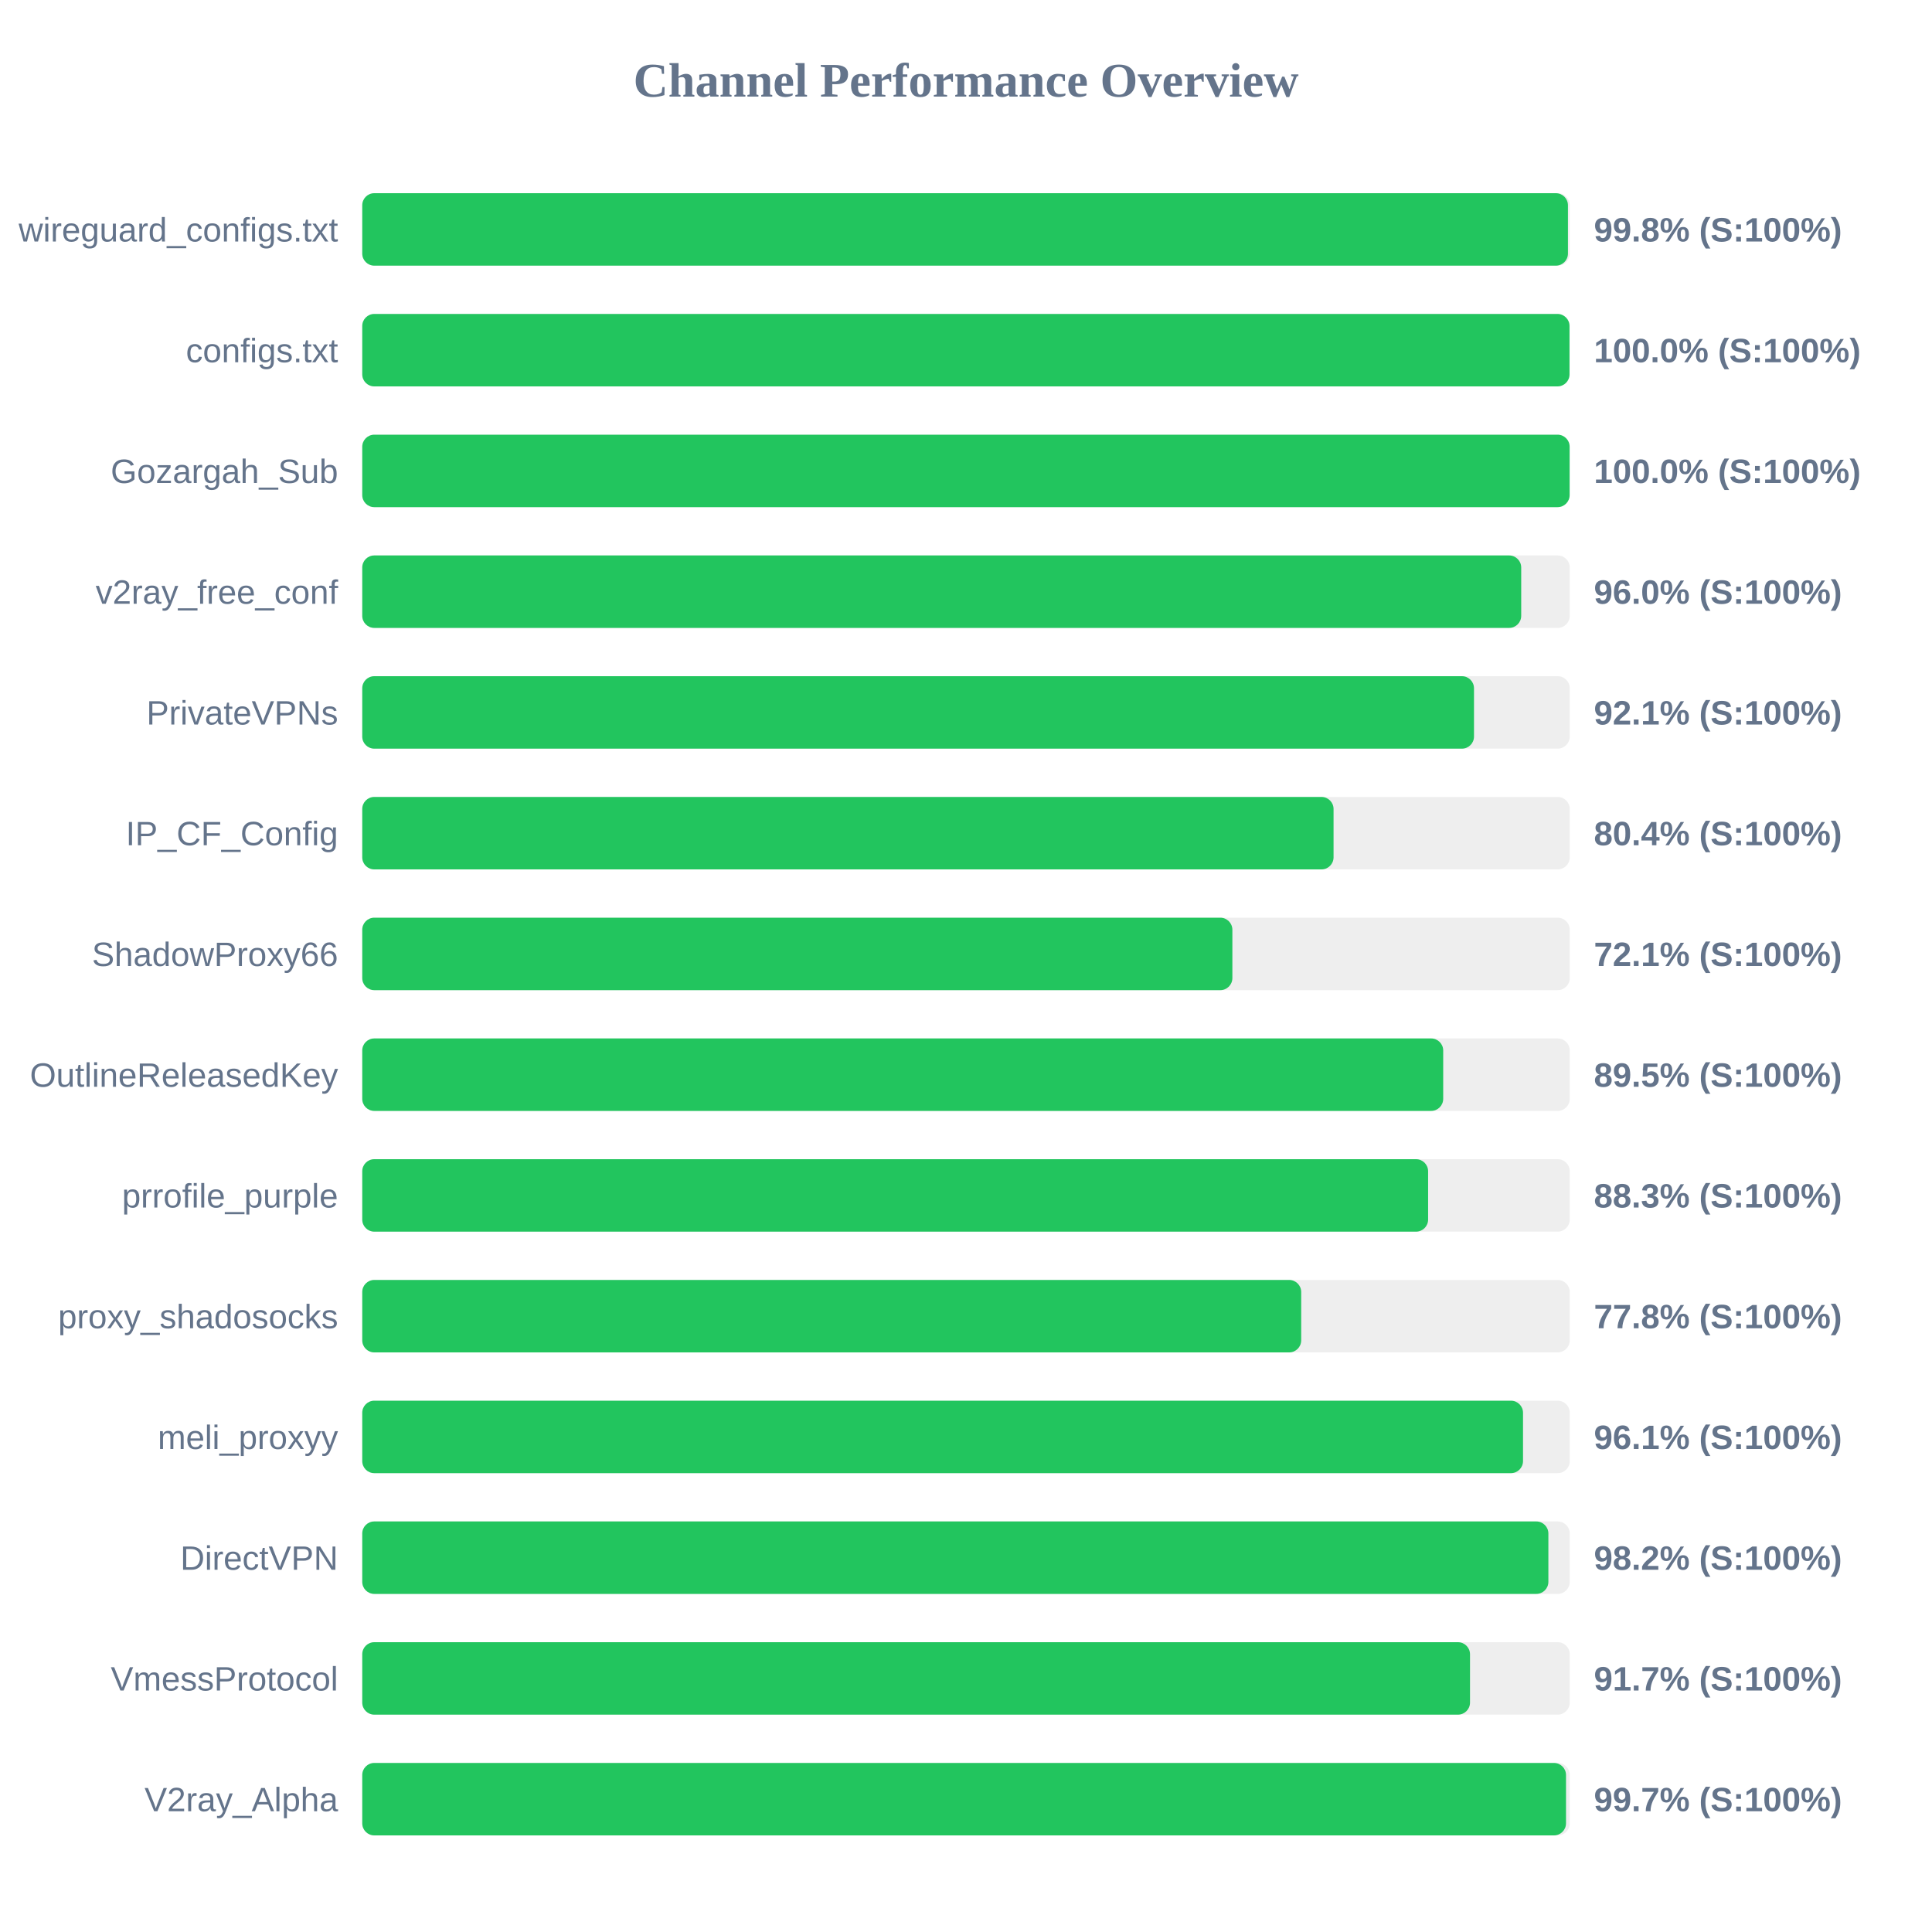
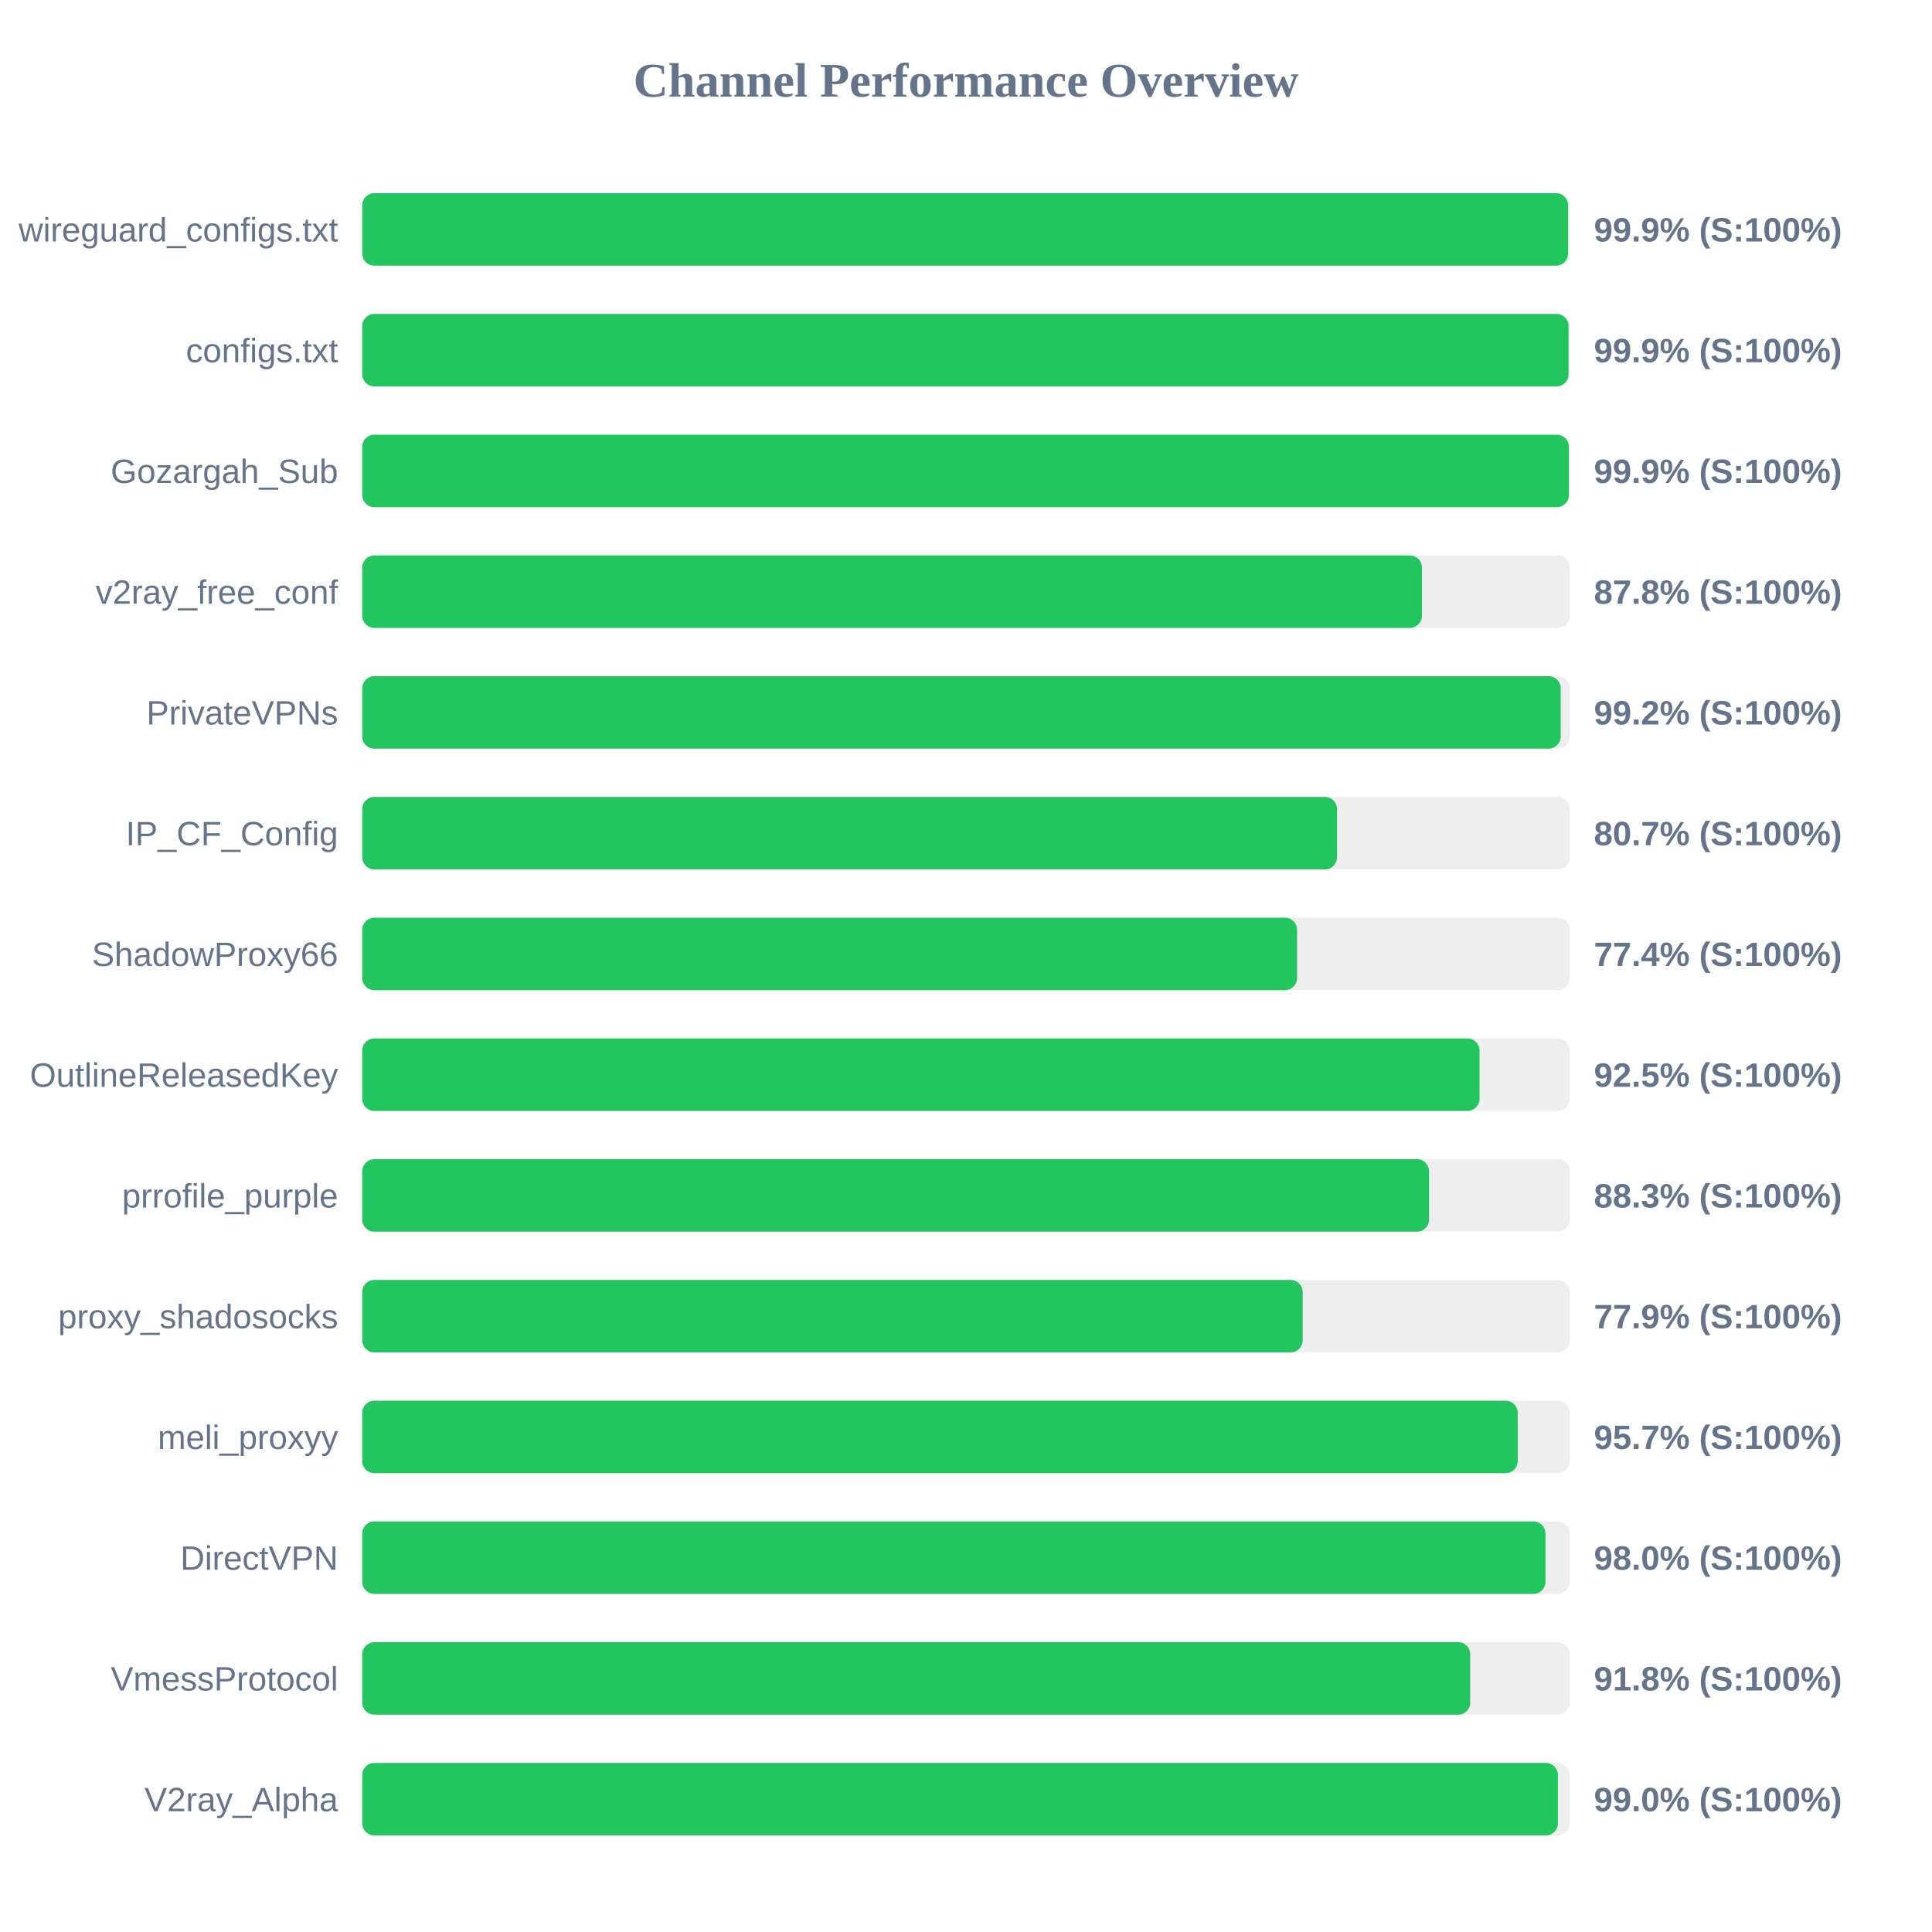
<svg xmlns="http://www.w3.org/2000/svg" width="800" height="800" version="1.1">
  <style>
        .row { font: 14px Arial; fill: #64748b; }
        .score { font: bold 14px Arial; fill: #64748b; }
    </style>
  <text x="400" y="40" text-anchor="middle" font-size="20px" font-weight="bold" fill="#64748b">Channel Performance Overview</text>
  <rect x="150" y="80" width="500" height="30" fill="#eee" rx="5" />
-   <rect x="150" y="80" width="499.25" height="30" fill="#22c55e" rx="5" />
+   <rect x="150" y="80" width="499.3" height="30" fill="#22c55e" rx="5" />
  <text x="140" y="100" text-anchor="end" class="row">wireguard_configs.txt</text>
-   <text x="660" y="100" text-anchor="start" class="score">99.8% (S:100%)</text>
+   <text x="660" y="100" text-anchor="start" class="score">99.9% (S:100%)</text>
  <rect x="150" y="130" width="500" height="30" fill="#eee" rx="5" />
-   <rect x="150" y="130" width="499.9" height="30" fill="#22c55e" rx="5" />
+   <rect x="150" y="130" width="499.5" height="30" fill="#22c55e" rx="5" />
  <text x="140" y="150" text-anchor="end" class="row">configs.txt</text>
-   <text x="660" y="150" text-anchor="start" class="score">100.0% (S:100%)</text>
+   <text x="660" y="150" text-anchor="start" class="score">99.9% (S:100%)</text>
  <rect x="150" y="180" width="500" height="30" fill="#eee" rx="5" />
-   <rect x="150" y="180" width="499.95" height="30" fill="#22c55e" rx="5" />
+   <rect x="150" y="180" width="499.65" height="30" fill="#22c55e" rx="5" />
  <text x="140" y="200" text-anchor="end" class="row">Gozargah_Sub</text>
-   <text x="660" y="200" text-anchor="start" class="score">100.0% (S:100%)</text>
+   <text x="660" y="200" text-anchor="start" class="score">99.9% (S:100%)</text>
  <rect x="150" y="230" width="500" height="30" fill="#eee" rx="5" />
-   <rect x="150" y="230" width="479.9" height="30" fill="#22c55e" rx="5" />
+   <rect x="150" y="230" width="438.8" height="30" fill="#22c55e" rx="5" />
  <text x="140" y="250" text-anchor="end" class="row">v2ray_free_conf</text>
-   <text x="660" y="250" text-anchor="start" class="score">96.0% (S:100%)</text>
+   <text x="660" y="250" text-anchor="start" class="score">87.8% (S:100%)</text>
  <rect x="150" y="280" width="500" height="30" fill="#eee" rx="5" />
-   <rect x="150" y="280" width="460.35" height="30" fill="#22c55e" rx="5" />
+   <rect x="150" y="280" width="496.25" height="30" fill="#22c55e" rx="5" />
  <text x="140" y="300" text-anchor="end" class="row">PrivateVPNs</text>
-   <text x="660" y="300" text-anchor="start" class="score">92.1% (S:100%)</text>
+   <text x="660" y="300" text-anchor="start" class="score">99.2% (S:100%)</text>
  <rect x="150" y="330" width="500" height="30" fill="#eee" rx="5" />
-   <rect x="150" y="330" width="402.2" height="30" fill="#22c55e" rx="5" />
+   <rect x="150" y="330" width="403.65" height="30" fill="#22c55e" rx="5" />
  <text x="140" y="350" text-anchor="end" class="row">IP_CF_Config</text>
-   <text x="660" y="350" text-anchor="start" class="score">80.4% (S:100%)</text>
+   <text x="660" y="350" text-anchor="start" class="score">80.7% (S:100%)</text>
  <rect x="150" y="380" width="500" height="30" fill="#eee" rx="5" />
-   <rect x="150" y="380" width="360.3" height="30" fill="#22c55e" rx="5" />
+   <rect x="150" y="380" width="387.1" height="30" fill="#22c55e" rx="5" />
  <text x="140" y="400" text-anchor="end" class="row">ShadowProxy66</text>
-   <text x="660" y="400" text-anchor="start" class="score">72.1% (S:100%)</text>
+   <text x="660" y="400" text-anchor="start" class="score">77.4% (S:100%)</text>
  <rect x="150" y="430" width="500" height="30" fill="#eee" rx="5" />
-   <rect x="150" y="430" width="447.6" height="30" fill="#22c55e" rx="5" />
+   <rect x="150" y="430" width="462.65" height="30" fill="#22c55e" rx="5" />
  <text x="140" y="450" text-anchor="end" class="row">OutlineReleasedKey</text>
-   <text x="660" y="450" text-anchor="start" class="score">89.5% (S:100%)</text>
+   <text x="660" y="450" text-anchor="start" class="score">92.5% (S:100%)</text>
  <rect x="150" y="480" width="500" height="30" fill="#eee" rx="5" />
-   <rect x="150" y="480" width="441.35" height="30" fill="#22c55e" rx="5" />
+   <rect x="150" y="480" width="441.75" height="30" fill="#22c55e" rx="5" />
  <text x="140" y="500" text-anchor="end" class="row">prrofile_purple</text>
  <text x="660" y="500" text-anchor="start" class="score">88.3% (S:100%)</text>
  <rect x="150" y="530" width="500" height="30" fill="#eee" rx="5" />
-   <rect x="150" y="530" width="388.8" height="30" fill="#22c55e" rx="5" />
+   <rect x="150" y="530" width="389.4" height="30" fill="#22c55e" rx="5" />
  <text x="140" y="550" text-anchor="end" class="row">proxy_shadosocks</text>
-   <text x="660" y="550" text-anchor="start" class="score">77.8% (S:100%)</text>
+   <text x="660" y="550" text-anchor="start" class="score">77.9% (S:100%)</text>
  <rect x="150" y="580" width="500" height="30" fill="#eee" rx="5" />
-   <rect x="150" y="580" width="480.65" height="30" fill="#22c55e" rx="5" />
+   <rect x="150" y="580" width="478.45" height="30" fill="#22c55e" rx="5" />
  <text x="140" y="600" text-anchor="end" class="row">meli_proxyy</text>
-   <text x="660" y="600" text-anchor="start" class="score">96.1% (S:100%)</text>
+   <text x="660" y="600" text-anchor="start" class="score">95.7% (S:100%)</text>
  <rect x="150" y="630" width="500" height="30" fill="#eee" rx="5" />
-   <rect x="150" y="630" width="491.15" height="30" fill="#22c55e" rx="5" />
+   <rect x="150" y="630" width="489.95" height="30" fill="#22c55e" rx="5" />
  <text x="140" y="650" text-anchor="end" class="row">DirectVPN</text>
-   <text x="660" y="650" text-anchor="start" class="score">98.2% (S:100%)</text>
+   <text x="660" y="650" text-anchor="start" class="score">98.0% (S:100%)</text>
  <rect x="150" y="680" width="500" height="30" fill="#eee" rx="5" />
-   <rect x="150" y="680" width="458.7" height="30" fill="#22c55e" rx="5" />
+   <rect x="150" y="680" width="458.8" height="30" fill="#22c55e" rx="5" />
  <text x="140" y="700" text-anchor="end" class="row">VmessProtocol</text>
-   <text x="660" y="700" text-anchor="start" class="score">91.7% (S:100%)</text>
+   <text x="660" y="700" text-anchor="start" class="score">91.8% (S:100%)</text>
  <rect x="150" y="730" width="500" height="30" fill="#eee" rx="5" />
-   <rect x="150" y="730" width="498.45" height="30" fill="#22c55e" rx="5" />
+   <rect x="150" y="730" width="495.1" height="30" fill="#22c55e" rx="5" />
  <text x="140" y="750" text-anchor="end" class="row">V2ray_Alpha</text>
-   <text x="660" y="750" text-anchor="start" class="score">99.7% (S:100%)</text>
+   <text x="660" y="750" text-anchor="start" class="score">99.0% (S:100%)</text>
</svg>
